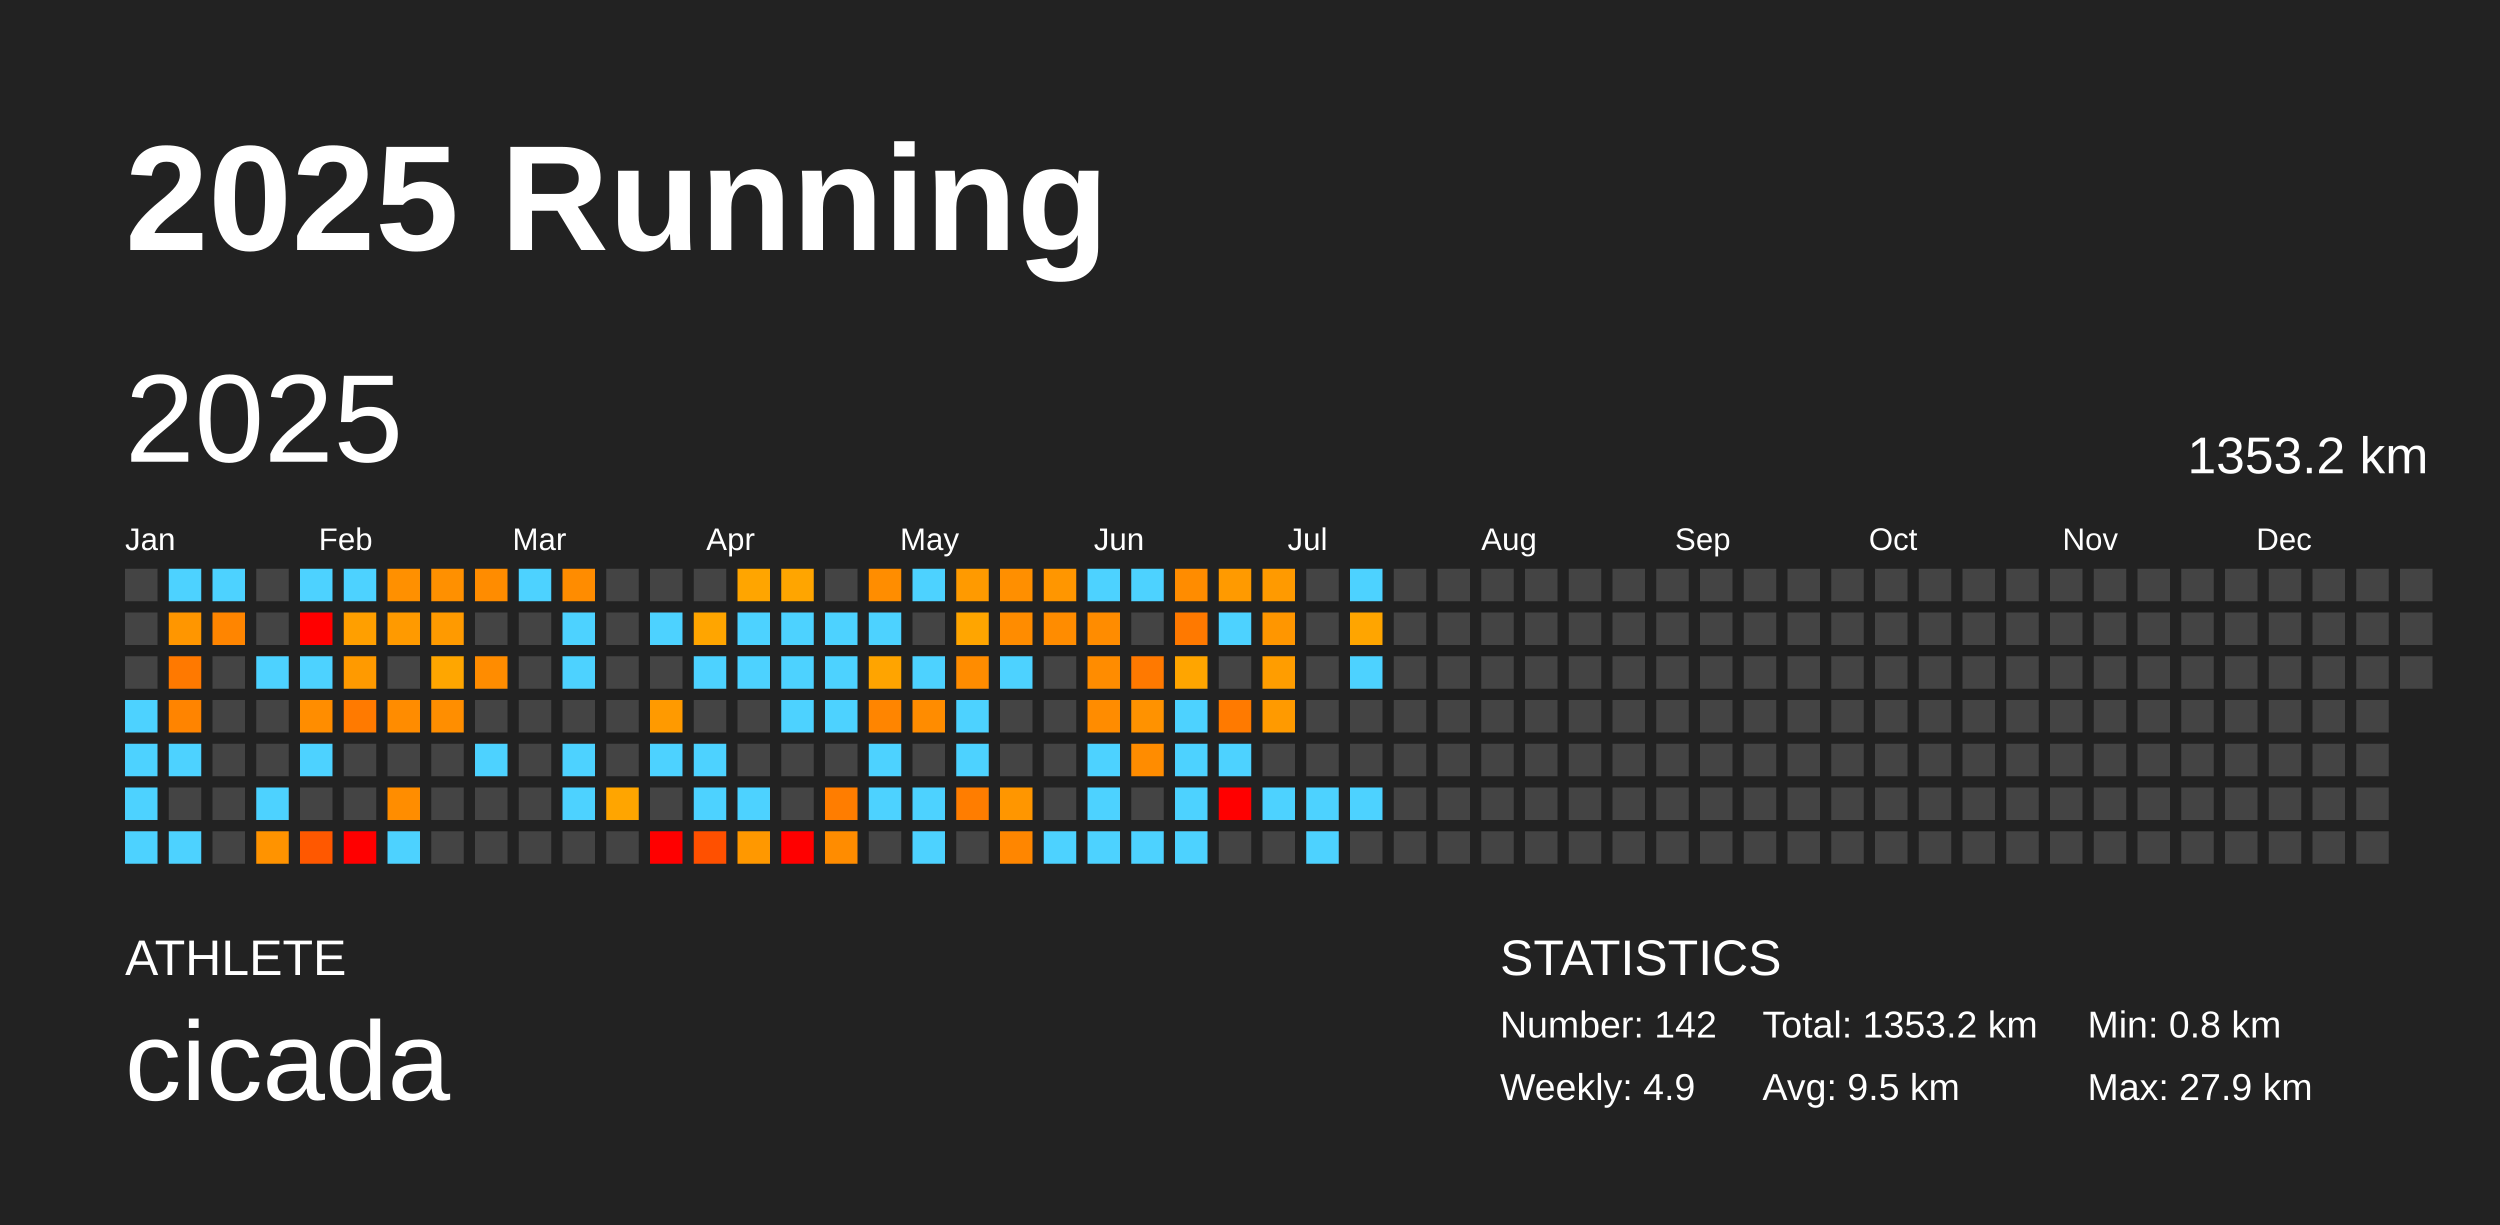
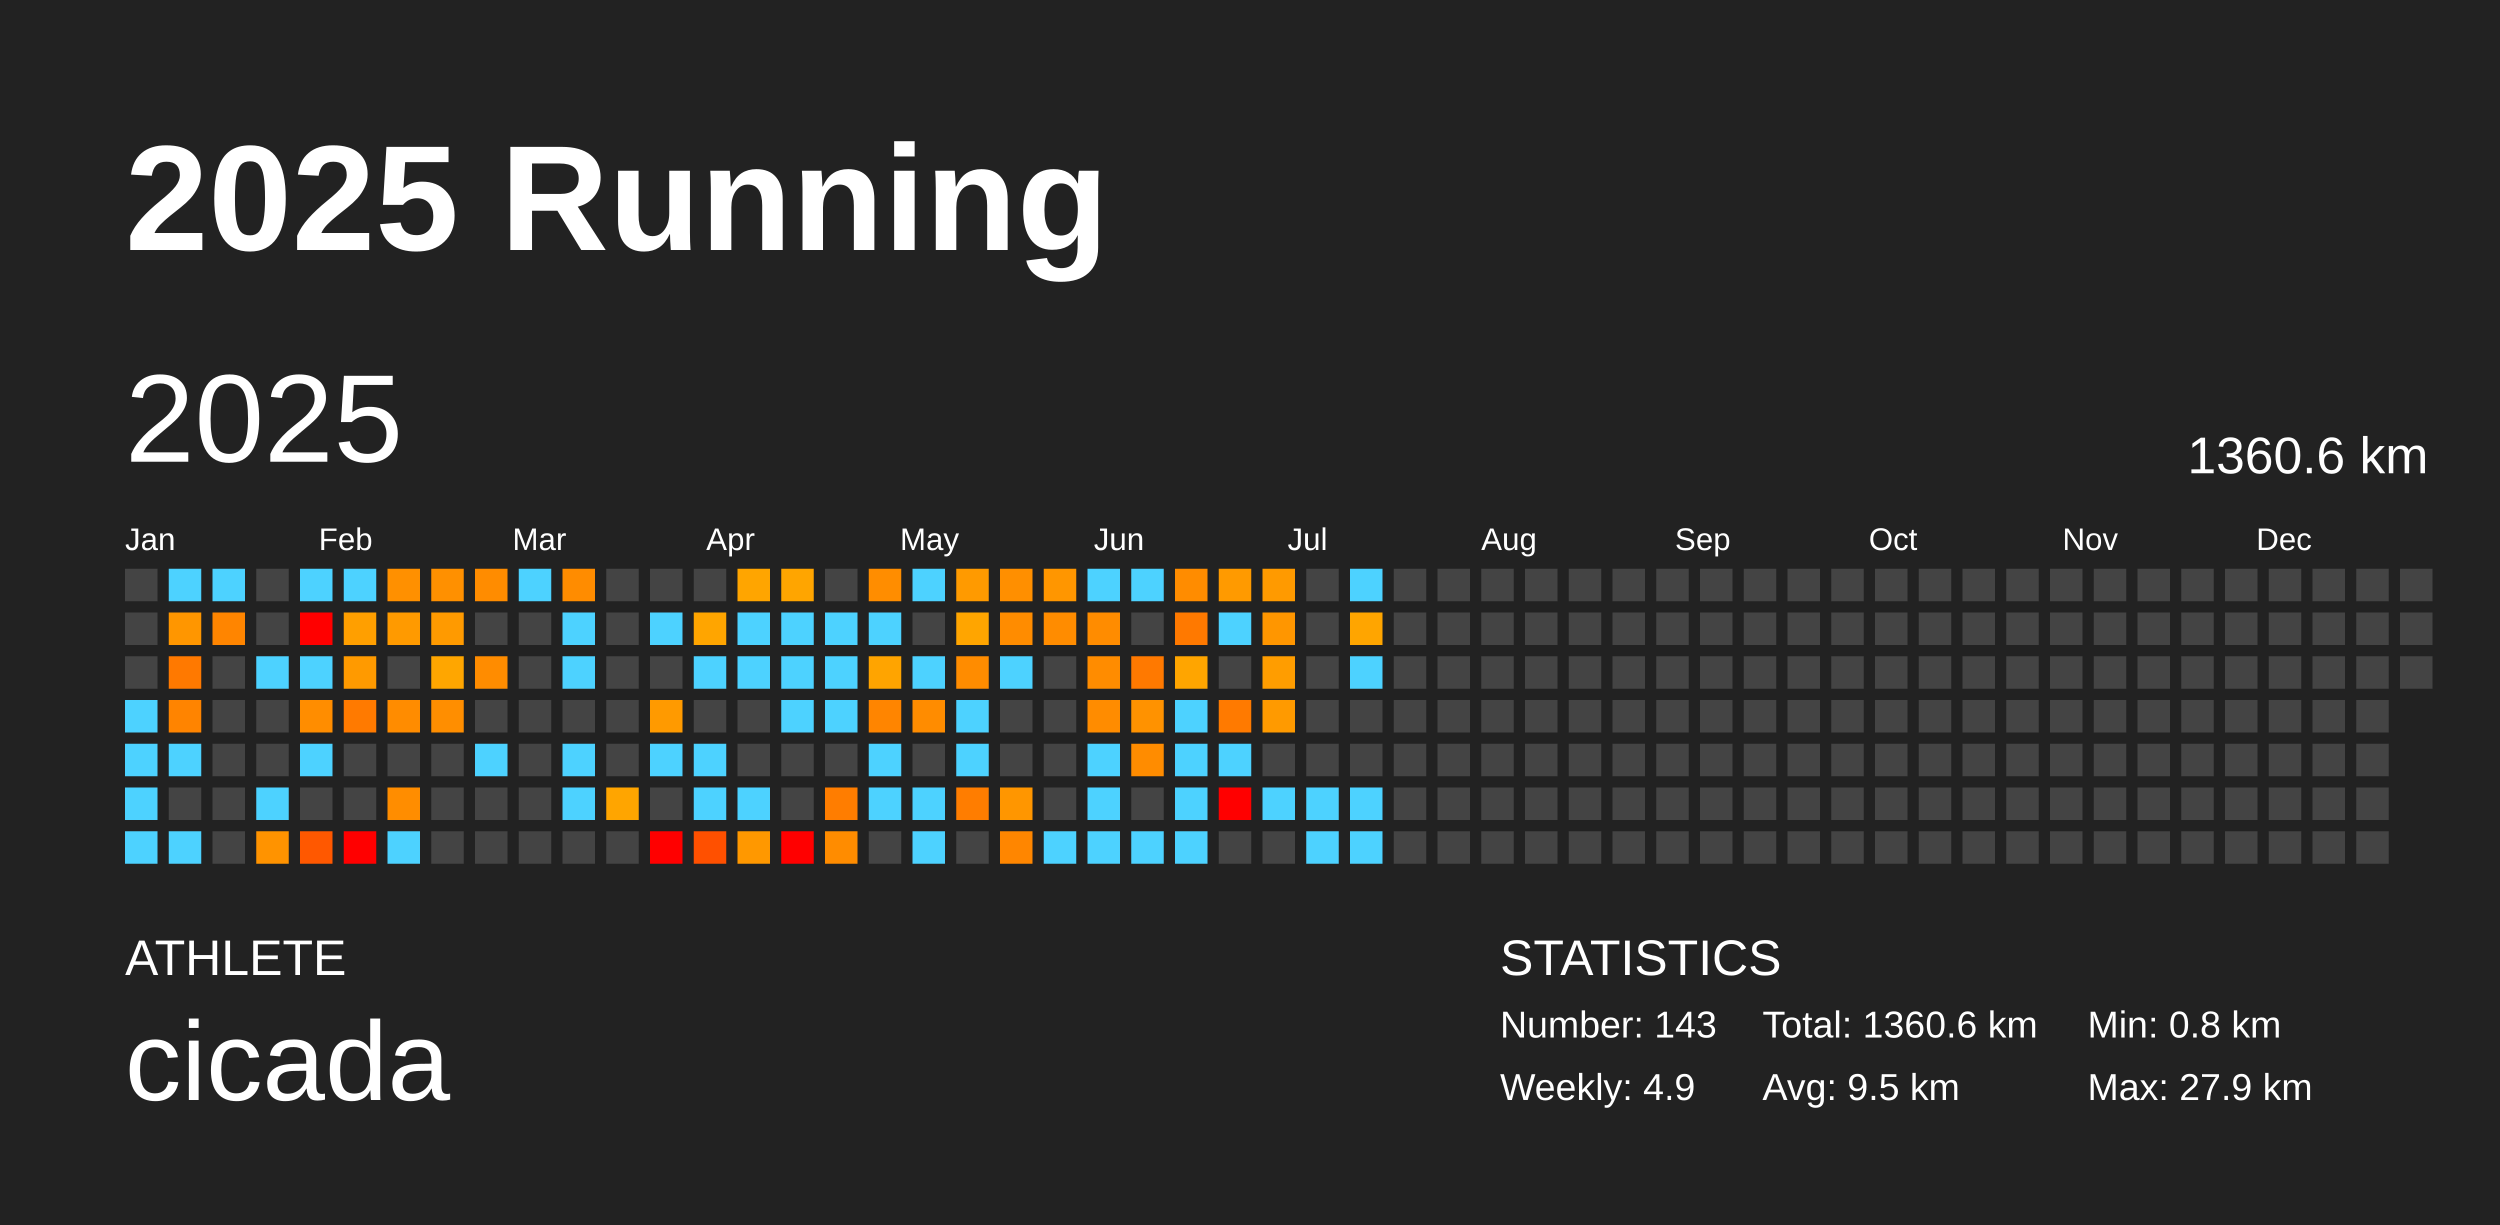
<svg xmlns="http://www.w3.org/2000/svg" baseProfile="full" height="98mm" version="1.1" viewBox="0,0,200,98" width="200mm">
  <defs />
  <rect fill="#222222" height="98" width="200" x="0" y="0" />
  <text fill="#FFFFFF" style="font-size:12px; font-family:Arial; font-weight:bold;" x="10" y="20">2025 Running</text>
  <text fill="#FFFFFF" style="font-size:4px; font-family:Arial" x="10" y="78">ATHLETE</text>
  <text fill="#FFFFFF" style="font-size:9px; font-family:Arial" x="10" y="88">cicada</text>
  <text fill="#FFFFFF" style="font-size:4px; font-family:Arial" x="120" y="78">STATISTICS</text>
-   <text fill="#FFFFFF" style="font-size:3px; font-family:Arial" x="120" y="83">Number: 142</text>
+   <text fill="#FFFFFF" style="font-size:3px; font-family:Arial" x="120" y="83">Number: 143</text>
  <text fill="#FFFFFF" style="font-size:3px; font-family:Arial" x="120" y="88">Weekly: 4.9</text>
-   <text fill="#FFFFFF" style="font-size:3px; font-family:Arial" x="141" y="83">Total: 1353.2 km</text>
+   <text fill="#FFFFFF" style="font-size:3px; font-family:Arial" x="141" y="83">Total: 1360.6 km</text>
  <text fill="#FFFFFF" style="font-size:3px; font-family:Arial" x="141" y="88">Avg: 9.5 km</text>
  <text fill="#FFFFFF" style="font-size:3px; font-family:Arial" x="167" y="83">Min: 0.8 km</text>
  <text fill="#FFFFFF" style="font-size:3px; font-family:Arial" x="167" y="88">Max: 27.9 km</text>
  <text dominant-baseline="hanging" fill="#FFFFFF" style="font-size:10.0px; font-family:Arial;" x="10" y="30">2025</text>
-   <text dominant-baseline="hanging" fill="#FFFFFF" style="font-size:4.125px; font-family:Arial;" x="175" y="35">1353.2 km</text>
+   <text dominant-baseline="hanging" fill="#FFFFFF" style="font-size:4.125px; font-family:Arial;" x="175" y="35">1360.6 km</text>
  <text fill="#FFFFFF" style="font-size:2.5px; font-family:Arial" x="10.0" y="44">Jan</text>
  <text fill="#FFFFFF" style="font-size:2.5px; font-family:Arial" x="25.5" y="44">Feb</text>
  <text fill="#FFFFFF" style="font-size:2.5px; font-family:Arial" x="41.0" y="44">Mar</text>
  <text fill="#FFFFFF" style="font-size:2.5px; font-family:Arial" x="56.5" y="44">Apr</text>
  <text fill="#FFFFFF" style="font-size:2.5px; font-family:Arial" x="72.0" y="44">May</text>
  <text fill="#FFFFFF" style="font-size:2.5px; font-family:Arial" x="87.5" y="44">Jun</text>
  <text fill="#FFFFFF" style="font-size:2.5px; font-family:Arial" x="103.0" y="44">Jul</text>
  <text fill="#FFFFFF" style="font-size:2.5px; font-family:Arial" x="118.5" y="44">Aug</text>
  <text fill="#FFFFFF" style="font-size:2.5px; font-family:Arial" x="134.0" y="44">Sep</text>
  <text fill="#FFFFFF" style="font-size:2.5px; font-family:Arial" x="149.5" y="44">Oct</text>
  <text fill="#FFFFFF" style="font-size:2.5px; font-family:Arial" x="165.0" y="44">Nov</text>
  <text fill="#FFFFFF" style="font-size:2.5px; font-family:Arial" x="180.5" y="44">Dec</text>
  <rect fill="#444444" height="2.6" width="2.6" x="10.0" y="45.5" />
  <rect fill="#444444" height="2.6" width="2.6" x="10.0" y="49.0" />
  <rect fill="#444444" height="2.6" width="2.6" x="10.0" y="52.5" />
  <rect fill="#4dd2ff" height="2.6" width="2.6" x="10.0" y="56.0" />
  <rect fill="#4dd2ff" height="2.6" width="2.6" x="10.0" y="59.5" />
  <rect fill="#4dd2ff" height="2.6" width="2.6" x="10.0" y="63.0" />
  <rect fill="#4dd2ff" height="2.6" width="2.6" x="10.0" y="66.5" />
  <rect fill="#4dd2ff" height="2.6" width="2.6" x="13.5" y="45.5" />
  <rect fill="#ff9600" height="2.6" width="2.6" x="13.5" y="49.0" />
  <rect fill="#ff7900" height="2.6" width="2.6" x="13.5" y="52.5" />
  <rect fill="#ff8400" height="2.6" width="2.6" x="13.5" y="56.0" />
  <rect fill="#4dd2ff" height="2.6" width="2.6" x="13.5" y="59.5" />
  <rect fill="#444444" height="2.6" width="2.6" x="13.5" y="63.0" />
  <rect fill="#4dd2ff" height="2.6" width="2.6" x="13.5" y="66.5" />
  <rect fill="#4dd2ff" height="2.6" width="2.6" x="17.0" y="45.5" />
  <rect fill="#ff8500" height="2.6" width="2.6" x="17.0" y="49.0" />
  <rect fill="#444444" height="2.6" width="2.6" x="17.0" y="52.5" />
  <rect fill="#444444" height="2.6" width="2.6" x="17.0" y="56.0" />
  <rect fill="#444444" height="2.6" width="2.6" x="17.0" y="59.5" />
  <rect fill="#444444" height="2.6" width="2.6" x="17.0" y="63.0" />
  <rect fill="#444444" height="2.6" width="2.6" x="17.0" y="66.5" />
  <rect fill="#444444" height="2.6" width="2.6" x="20.5" y="45.5" />
  <rect fill="#444444" height="2.6" width="2.6" x="20.5" y="49.0" />
  <rect fill="#4dd2ff" height="2.6" width="2.6" x="20.5" y="52.5" />
  <rect fill="#444444" height="2.6" width="2.6" x="20.5" y="56.0" />
  <rect fill="#444444" height="2.6" width="2.6" x="20.5" y="59.5" />
  <rect fill="#4dd2ff" height="2.6" width="2.6" x="20.5" y="63.0" />
  <rect fill="#ff9300" height="2.6" width="2.6" x="20.5" y="66.5" />
  <rect fill="#4dd2ff" height="2.6" width="2.6" x="24.0" y="45.5" />
  <rect fill="red" height="2.6" width="2.6" x="24.0" y="49.0" />
  <rect fill="#4dd2ff" height="2.6" width="2.6" x="24.0" y="52.5" />
  <rect fill="#ff8d00" height="2.6" width="2.6" x="24.0" y="56.0" />
  <rect fill="#4dd2ff" height="2.6" width="2.6" x="24.0" y="59.5" />
  <rect fill="#444444" height="2.6" width="2.6" x="24.0" y="63.0" />
  <rect fill="#ff5800" height="2.6" width="2.6" x="24.0" y="66.5" />
  <rect fill="#4dd2ff" height="2.6" width="2.6" x="27.5" y="45.5" />
  <rect fill="#ff9f00" height="2.6" width="2.6" x="27.5" y="49.0" />
  <rect fill="#ff9a00" height="2.6" width="2.6" x="27.5" y="52.5" />
  <rect fill="#ff7a00" height="2.6" width="2.6" x="27.5" y="56.0" />
  <rect fill="#444444" height="2.6" width="2.6" x="27.5" y="59.5" />
  <rect fill="#444444" height="2.6" width="2.6" x="27.5" y="63.0" />
  <rect fill="red" height="2.6" width="2.6" x="27.5" y="66.5" />
  <rect fill="#ff9000" height="2.6" width="2.6" x="31.0" y="45.5" />
  <rect fill="#ff9a00" height="2.6" width="2.6" x="31.0" y="49.0" />
  <rect fill="#444444" height="2.6" width="2.6" x="31.0" y="52.5" />
  <rect fill="#ff8c00" height="2.6" width="2.6" x="31.0" y="56.0" />
  <rect fill="#444444" height="2.6" width="2.6" x="31.0" y="59.5" />
  <rect fill="#ff8d00" height="2.6" width="2.6" x="31.0" y="63.0" />
  <rect fill="#4dd2ff" height="2.6" width="2.6" x="31.0" y="66.5" />
  <rect fill="#ff9000" height="2.6" width="2.6" x="34.5" y="45.5" />
  <rect fill="#ff9a00" height="2.6" width="2.6" x="34.5" y="49.0" />
  <rect fill="#ffa600" height="2.6" width="2.6" x="34.5" y="52.5" />
  <rect fill="#ff8e00" height="2.6" width="2.6" x="34.5" y="56.0" />
  <rect fill="#444444" height="2.6" width="2.6" x="34.5" y="59.5" />
  <rect fill="#444444" height="2.6" width="2.6" x="34.5" y="63.0" />
  <rect fill="#444444" height="2.6" width="2.6" x="34.5" y="66.5" />
  <rect fill="#ff8c00" height="2.6" width="2.6" x="38.0" y="45.5" />
  <rect fill="#444444" height="2.6" width="2.6" x="38.0" y="49.0" />
  <rect fill="#ff8c00" height="2.6" width="2.6" x="38.0" y="52.5" />
  <rect fill="#444444" height="2.6" width="2.6" x="38.0" y="56.0" />
  <rect fill="#4dd2ff" height="2.6" width="2.6" x="38.0" y="59.5" />
  <rect fill="#444444" height="2.6" width="2.6" x="38.0" y="63.0" />
  <rect fill="#444444" height="2.6" width="2.6" x="38.0" y="66.5" />
  <rect fill="#4dd2ff" height="2.6" width="2.6" x="41.5" y="45.5" />
  <rect fill="#444444" height="2.6" width="2.6" x="41.5" y="49.0" />
  <rect fill="#444444" height="2.6" width="2.6" x="41.5" y="52.5" />
  <rect fill="#444444" height="2.6" width="2.6" x="41.5" y="56.0" />
  <rect fill="#444444" height="2.6" width="2.6" x="41.5" y="59.5" />
  <rect fill="#444444" height="2.6" width="2.6" x="41.5" y="63.0" />
  <rect fill="#444444" height="2.6" width="2.6" x="41.5" y="66.5" />
  <rect fill="#ff8c00" height="2.6" width="2.6" x="45.0" y="45.5" />
  <rect fill="#4dd2ff" height="2.6" width="2.6" x="45.0" y="49.0" />
  <rect fill="#4dd2ff" height="2.6" width="2.6" x="45.0" y="52.5" />
  <rect fill="#444444" height="2.6" width="2.6" x="45.0" y="56.0" />
  <rect fill="#4dd2ff" height="2.6" width="2.6" x="45.0" y="59.5" />
  <rect fill="#4dd2ff" height="2.6" width="2.6" x="45.0" y="63.0" />
  <rect fill="#444444" height="2.6" width="2.6" x="45.0" y="66.5" />
  <rect fill="#444444" height="2.6" width="2.6" x="48.5" y="45.5" />
  <rect fill="#444444" height="2.6" width="2.6" x="48.5" y="49.0" />
  <rect fill="#444444" height="2.6" width="2.6" x="48.5" y="52.5" />
  <rect fill="#444444" height="2.6" width="2.6" x="48.5" y="56.0" />
  <rect fill="#444444" height="2.6" width="2.6" x="48.5" y="59.5" />
  <rect fill="#ffa500" height="2.6" width="2.6" x="48.5" y="63.0" />
  <rect fill="#444444" height="2.6" width="2.6" x="48.5" y="66.5" />
  <rect fill="#444444" height="2.6" width="2.6" x="52.0" y="45.5" />
  <rect fill="#4dd2ff" height="2.6" width="2.6" x="52.0" y="49.0" />
  <rect fill="#444444" height="2.6" width="2.6" x="52.0" y="52.5" />
  <rect fill="#ff9a00" height="2.6" width="2.6" x="52.0" y="56.0" />
  <rect fill="#4dd2ff" height="2.6" width="2.6" x="52.0" y="59.5" />
  <rect fill="#444444" height="2.6" width="2.6" x="52.0" y="63.0" />
  <rect fill="red" height="2.6" width="2.6" x="52.0" y="66.5" />
  <rect fill="#444444" height="2.6" width="2.6" x="55.5" y="45.5" />
  <rect fill="#ffa500" height="2.6" width="2.6" x="55.5" y="49.0" />
  <rect fill="#4dd2ff" height="2.6" width="2.6" x="55.5" y="52.5" />
  <rect fill="#444444" height="2.6" width="2.6" x="55.5" y="56.0" />
  <rect fill="#4dd2ff" height="2.6" width="2.6" x="55.5" y="59.5" />
  <rect fill="#4dd2ff" height="2.6" width="2.6" x="55.5" y="63.0" />
  <rect fill="#ff5000" height="2.6" width="2.6" x="55.5" y="66.5" />
  <rect fill="#ffa500" height="2.6" width="2.6" x="59.0" y="45.5" />
  <rect fill="#4dd2ff" height="2.6" width="2.6" x="59.0" y="49.0" />
  <rect fill="#4dd2ff" height="2.6" width="2.6" x="59.0" y="52.5" />
  <rect fill="#444444" height="2.6" width="2.6" x="59.0" y="56.0" />
  <rect fill="#444444" height="2.6" width="2.6" x="59.0" y="59.5" />
  <rect fill="#4dd2ff" height="2.6" width="2.6" x="59.0" y="63.0" />
  <rect fill="#ff9800" height="2.6" width="2.6" x="59.0" y="66.5" />
  <rect fill="#ffa500" height="2.6" width="2.6" x="62.5" y="45.5" />
  <rect fill="#4dd2ff" height="2.6" width="2.6" x="62.5" y="49.0" />
  <rect fill="#4dd2ff" height="2.6" width="2.6" x="62.5" y="52.5" />
  <rect fill="#4dd2ff" height="2.6" width="2.6" x="62.5" y="56.0" />
  <rect fill="#444444" height="2.6" width="2.6" x="62.5" y="59.5" />
  <rect fill="#444444" height="2.6" width="2.6" x="62.5" y="63.0" />
  <rect fill="red" height="2.6" width="2.6" x="62.5" y="66.5" />
  <rect fill="#444444" height="2.6" width="2.6" x="66.0" y="45.5" />
  <rect fill="#4dd2ff" height="2.6" width="2.6" x="66.0" y="49.0" />
  <rect fill="#4dd2ff" height="2.6" width="2.6" x="66.0" y="52.5" />
  <rect fill="#4dd2ff" height="2.6" width="2.6" x="66.0" y="56.0" />
  <rect fill="#444444" height="2.6" width="2.6" x="66.0" y="59.5" />
  <rect fill="#ff7d00" height="2.6" width="2.6" x="66.0" y="63.0" />
  <rect fill="#ff8c00" height="2.6" width="2.6" x="66.0" y="66.5" />
  <rect fill="#ff8d00" height="2.6" width="2.6" x="69.5" y="45.5" />
  <rect fill="#4dd2ff" height="2.6" width="2.6" x="69.5" y="49.0" />
  <rect fill="#ffa400" height="2.6" width="2.6" x="69.5" y="52.5" />
  <rect fill="#ff8500" height="2.6" width="2.6" x="69.5" y="56.0" />
  <rect fill="#4dd2ff" height="2.6" width="2.6" x="69.5" y="59.5" />
  <rect fill="#4dd2ff" height="2.6" width="2.6" x="69.5" y="63.0" />
  <rect fill="#444444" height="2.6" width="2.6" x="69.5" y="66.5" />
  <rect fill="#4dd2ff" height="2.6" width="2.6" x="73.0" y="45.5" />
  <rect fill="#444444" height="2.6" width="2.6" x="73.0" y="49.0" />
  <rect fill="#4dd2ff" height="2.6" width="2.6" x="73.0" y="52.5" />
  <rect fill="#ff8c00" height="2.6" width="2.6" x="73.0" y="56.0" />
  <rect fill="#444444" height="2.6" width="2.6" x="73.0" y="59.5" />
  <rect fill="#4dd2ff" height="2.6" width="2.6" x="73.0" y="63.0" />
  <rect fill="#4dd2ff" height="2.6" width="2.6" x="73.0" y="66.5" />
  <rect fill="#ff9a00" height="2.6" width="2.6" x="76.5" y="45.5" />
  <rect fill="#ffa500" height="2.6" width="2.6" x="76.5" y="49.0" />
  <rect fill="#ff8c00" height="2.6" width="2.6" x="76.5" y="52.5" />
  <rect fill="#4dd2ff" height="2.6" width="2.6" x="76.5" y="56.0" />
  <rect fill="#4dd2ff" height="2.6" width="2.6" x="76.5" y="59.5" />
  <rect fill="#ff7d00" height="2.6" width="2.6" x="76.5" y="63.0" />
  <rect fill="#444444" height="2.6" width="2.6" x="76.5" y="66.5" />
  <rect fill="#ff8f00" height="2.6" width="2.6" x="80.0" y="45.5" />
  <rect fill="#ff8c00" height="2.6" width="2.6" x="80.0" y="49.0" />
  <rect fill="#4dd2ff" height="2.6" width="2.6" x="80.0" y="52.5" />
  <rect fill="#444444" height="2.6" width="2.6" x="80.0" y="56.0" />
  <rect fill="#444444" height="2.6" width="2.6" x="80.0" y="59.5" />
  <rect fill="#ff9600" height="2.6" width="2.6" x="80.0" y="63.0" />
  <rect fill="#ff8600" height="2.6" width="2.6" x="80.0" y="66.5" />
  <rect fill="#ff9600" height="2.6" width="2.6" x="83.5" y="45.5" />
  <rect fill="#ff8c00" height="2.6" width="2.6" x="83.5" y="49.0" />
  <rect fill="#444444" height="2.6" width="2.6" x="83.5" y="52.5" />
  <rect fill="#444444" height="2.6" width="2.6" x="83.5" y="56.0" />
  <rect fill="#444444" height="2.6" width="2.6" x="83.5" y="59.5" />
  <rect fill="#444444" height="2.6" width="2.6" x="83.5" y="63.0" />
  <rect fill="#4dd2ff" height="2.6" width="2.6" x="83.5" y="66.5" />
  <rect fill="#4dd2ff" height="2.6" width="2.6" x="87.0" y="45.5" />
  <rect fill="#ff8c00" height="2.6" width="2.6" x="87.0" y="49.0" />
  <rect fill="#ff8c00" height="2.6" width="2.6" x="87.0" y="52.5" />
  <rect fill="#ff8c00" height="2.6" width="2.6" x="87.0" y="56.0" />
  <rect fill="#4dd2ff" height="2.6" width="2.6" x="87.0" y="59.5" />
  <rect fill="#4dd2ff" height="2.6" width="2.6" x="87.0" y="63.0" />
  <rect fill="#4dd2ff" height="2.6" width="2.6" x="87.0" y="66.5" />
  <rect fill="#4dd2ff" height="2.6" width="2.6" x="90.5" y="45.5" />
  <rect fill="#444444" height="2.6" width="2.6" x="90.5" y="49.0" />
  <rect fill="#ff7900" height="2.6" width="2.6" x="90.5" y="52.5" />
  <rect fill="#ff9200" height="2.6" width="2.6" x="90.5" y="56.0" />
  <rect fill="#ff8c00" height="2.6" width="2.6" x="90.5" y="59.5" />
  <rect fill="#444444" height="2.6" width="2.6" x="90.5" y="63.0" />
  <rect fill="#4dd2ff" height="2.6" width="2.6" x="90.5" y="66.5" />
  <rect fill="#ff8c00" height="2.6" width="2.6" x="94.0" y="45.5" />
  <rect fill="#ff7900" height="2.6" width="2.6" x="94.0" y="49.0" />
  <rect fill="#ffa500" height="2.6" width="2.6" x="94.0" y="52.5" />
  <rect fill="#4dd2ff" height="2.6" width="2.6" x="94.0" y="56.0" />
  <rect fill="#4dd2ff" height="2.6" width="2.6" x="94.0" y="59.5" />
  <rect fill="#4dd2ff" height="2.6" width="2.6" x="94.0" y="63.0" />
  <rect fill="#4dd2ff" height="2.6" width="2.6" x="94.0" y="66.5" />
  <rect fill="#ff9a00" height="2.6" width="2.6" x="97.5" y="45.5" />
  <rect fill="#4dd2ff" height="2.6" width="2.6" x="97.5" y="49.0" />
  <rect fill="#444444" height="2.6" width="2.6" x="97.5" y="52.5" />
  <rect fill="#ff7a00" height="2.6" width="2.6" x="97.5" y="56.0" />
  <rect fill="#4dd2ff" height="2.6" width="2.6" x="97.5" y="59.5" />
  <rect fill="red" height="2.6" width="2.6" x="97.5" y="63.0" />
  <rect fill="#444444" height="2.6" width="2.6" x="97.5" y="66.5" />
  <rect fill="#ff9a00" height="2.6" width="2.6" x="101.0" y="45.5" />
  <rect fill="#ff9600" height="2.6" width="2.6" x="101.0" y="49.0" />
  <rect fill="#ff9d00" height="2.6" width="2.6" x="101.0" y="52.5" />
  <rect fill="#ff9a00" height="2.6" width="2.6" x="101.0" y="56.0" />
  <rect fill="#444444" height="2.6" width="2.6" x="101.0" y="59.5" />
  <rect fill="#4dd2ff" height="2.6" width="2.6" x="101.0" y="63.0" />
  <rect fill="#444444" height="2.6" width="2.6" x="101.0" y="66.5" />
  <rect fill="#444444" height="2.6" width="2.6" x="104.5" y="45.5" />
  <rect fill="#444444" height="2.6" width="2.6" x="104.5" y="49.0" />
  <rect fill="#444444" height="2.6" width="2.6" x="104.5" y="52.5" />
  <rect fill="#444444" height="2.6" width="2.6" x="104.5" y="56.0" />
  <rect fill="#444444" height="2.6" width="2.6" x="104.5" y="59.5" />
  <rect fill="#4dd2ff" height="2.6" width="2.6" x="104.5" y="63.0" />
  <rect fill="#4dd2ff" height="2.6" width="2.6" x="104.5" y="66.5" />
  <rect fill="#4dd2ff" height="2.6" width="2.6" x="108.0" y="45.5" />
  <rect fill="#ffa500" height="2.6" width="2.6" x="108.0" y="49.0" />
  <rect fill="#4dd2ff" height="2.6" width="2.6" x="108.0" y="52.5" />
  <rect fill="#444444" height="2.6" width="2.6" x="108.0" y="56.0" />
  <rect fill="#444444" height="2.6" width="2.6" x="108.0" y="59.5" />
  <rect fill="#4dd2ff" height="2.6" width="2.6" x="108.0" y="63.0" />
-   <rect fill="#444444" height="2.6" width="2.6" x="108.0" y="66.5" />
+   <rect fill="#4dd2ff" height="2.6" width="2.6" x="108.0" y="66.5" />
  <rect fill="#444444" height="2.6" width="2.6" x="111.5" y="45.5" />
  <rect fill="#444444" height="2.6" width="2.6" x="111.5" y="49.0" />
  <rect fill="#444444" height="2.6" width="2.6" x="111.5" y="52.5" />
  <rect fill="#444444" height="2.6" width="2.6" x="111.5" y="56.0" />
  <rect fill="#444444" height="2.6" width="2.6" x="111.5" y="59.5" />
  <rect fill="#444444" height="2.6" width="2.6" x="111.5" y="63.0" />
  <rect fill="#444444" height="2.6" width="2.6" x="111.5" y="66.5" />
  <rect fill="#444444" height="2.6" width="2.6" x="115.0" y="45.5" />
  <rect fill="#444444" height="2.6" width="2.6" x="115.0" y="49.0" />
  <rect fill="#444444" height="2.6" width="2.6" x="115.0" y="52.5" />
  <rect fill="#444444" height="2.6" width="2.6" x="115.0" y="56.0" />
  <rect fill="#444444" height="2.6" width="2.6" x="115.0" y="59.5" />
  <rect fill="#444444" height="2.6" width="2.6" x="115.0" y="63.0" />
  <rect fill="#444444" height="2.6" width="2.6" x="115.0" y="66.5" />
  <rect fill="#444444" height="2.6" width="2.6" x="118.5" y="45.5" />
  <rect fill="#444444" height="2.6" width="2.6" x="118.5" y="49.0" />
  <rect fill="#444444" height="2.6" width="2.6" x="118.5" y="52.5" />
  <rect fill="#444444" height="2.6" width="2.6" x="118.5" y="56.0" />
  <rect fill="#444444" height="2.6" width="2.6" x="118.5" y="59.5" />
  <rect fill="#444444" height="2.6" width="2.6" x="118.5" y="63.0" />
  <rect fill="#444444" height="2.6" width="2.6" x="118.5" y="66.5" />
  <rect fill="#444444" height="2.6" width="2.6" x="122.0" y="45.5" />
  <rect fill="#444444" height="2.6" width="2.6" x="122.0" y="49.0" />
  <rect fill="#444444" height="2.6" width="2.6" x="122.0" y="52.5" />
  <rect fill="#444444" height="2.6" width="2.6" x="122.0" y="56.0" />
  <rect fill="#444444" height="2.6" width="2.6" x="122.0" y="59.5" />
  <rect fill="#444444" height="2.6" width="2.6" x="122.0" y="63.0" />
  <rect fill="#444444" height="2.6" width="2.6" x="122.0" y="66.5" />
  <rect fill="#444444" height="2.6" width="2.6" x="125.5" y="45.5" />
  <rect fill="#444444" height="2.6" width="2.6" x="125.5" y="49.0" />
  <rect fill="#444444" height="2.6" width="2.6" x="125.5" y="52.5" />
  <rect fill="#444444" height="2.6" width="2.6" x="125.5" y="56.0" />
  <rect fill="#444444" height="2.6" width="2.6" x="125.5" y="59.5" />
  <rect fill="#444444" height="2.6" width="2.6" x="125.5" y="63.0" />
  <rect fill="#444444" height="2.6" width="2.6" x="125.5" y="66.5" />
  <rect fill="#444444" height="2.6" width="2.6" x="129.0" y="45.5" />
  <rect fill="#444444" height="2.6" width="2.6" x="129.0" y="49.0" />
  <rect fill="#444444" height="2.6" width="2.6" x="129.0" y="52.5" />
  <rect fill="#444444" height="2.6" width="2.6" x="129.0" y="56.0" />
  <rect fill="#444444" height="2.6" width="2.6" x="129.0" y="59.5" />
  <rect fill="#444444" height="2.6" width="2.6" x="129.0" y="63.0" />
  <rect fill="#444444" height="2.6" width="2.6" x="129.0" y="66.5" />
  <rect fill="#444444" height="2.6" width="2.6" x="132.5" y="45.5" />
  <rect fill="#444444" height="2.6" width="2.6" x="132.5" y="49.0" />
  <rect fill="#444444" height="2.6" width="2.6" x="132.5" y="52.5" />
  <rect fill="#444444" height="2.6" width="2.6" x="132.5" y="56.0" />
  <rect fill="#444444" height="2.6" width="2.6" x="132.5" y="59.5" />
  <rect fill="#444444" height="2.6" width="2.6" x="132.5" y="63.0" />
  <rect fill="#444444" height="2.6" width="2.6" x="132.5" y="66.5" />
  <rect fill="#444444" height="2.6" width="2.6" x="136.0" y="45.5" />
  <rect fill="#444444" height="2.6" width="2.6" x="136.0" y="49.0" />
  <rect fill="#444444" height="2.6" width="2.6" x="136.0" y="52.5" />
  <rect fill="#444444" height="2.6" width="2.6" x="136.0" y="56.0" />
  <rect fill="#444444" height="2.6" width="2.6" x="136.0" y="59.5" />
  <rect fill="#444444" height="2.6" width="2.6" x="136.0" y="63.0" />
  <rect fill="#444444" height="2.6" width="2.6" x="136.0" y="66.5" />
  <rect fill="#444444" height="2.6" width="2.6" x="139.5" y="45.5" />
  <rect fill="#444444" height="2.6" width="2.6" x="139.5" y="49.0" />
  <rect fill="#444444" height="2.6" width="2.6" x="139.5" y="52.5" />
  <rect fill="#444444" height="2.6" width="2.6" x="139.5" y="56.0" />
  <rect fill="#444444" height="2.6" width="2.6" x="139.5" y="59.5" />
  <rect fill="#444444" height="2.6" width="2.6" x="139.5" y="63.0" />
  <rect fill="#444444" height="2.6" width="2.6" x="139.5" y="66.5" />
  <rect fill="#444444" height="2.6" width="2.6" x="143.0" y="45.5" />
  <rect fill="#444444" height="2.6" width="2.6" x="143.0" y="49.0" />
  <rect fill="#444444" height="2.6" width="2.6" x="143.0" y="52.5" />
  <rect fill="#444444" height="2.6" width="2.6" x="143.0" y="56.0" />
  <rect fill="#444444" height="2.6" width="2.6" x="143.0" y="59.5" />
  <rect fill="#444444" height="2.6" width="2.6" x="143.0" y="63.0" />
  <rect fill="#444444" height="2.6" width="2.6" x="143.0" y="66.5" />
  <rect fill="#444444" height="2.6" width="2.6" x="146.5" y="45.5" />
  <rect fill="#444444" height="2.6" width="2.6" x="146.5" y="49.0" />
  <rect fill="#444444" height="2.6" width="2.6" x="146.5" y="52.5" />
  <rect fill="#444444" height="2.6" width="2.6" x="146.5" y="56.0" />
  <rect fill="#444444" height="2.6" width="2.6" x="146.5" y="59.5" />
  <rect fill="#444444" height="2.6" width="2.6" x="146.5" y="63.0" />
  <rect fill="#444444" height="2.6" width="2.6" x="146.5" y="66.5" />
  <rect fill="#444444" height="2.6" width="2.6" x="150.0" y="45.5" />
  <rect fill="#444444" height="2.6" width="2.6" x="150.0" y="49.0" />
  <rect fill="#444444" height="2.6" width="2.6" x="150.0" y="52.5" />
  <rect fill="#444444" height="2.6" width="2.6" x="150.0" y="56.0" />
  <rect fill="#444444" height="2.6" width="2.6" x="150.0" y="59.5" />
  <rect fill="#444444" height="2.6" width="2.6" x="150.0" y="63.0" />
  <rect fill="#444444" height="2.6" width="2.6" x="150.0" y="66.5" />
  <rect fill="#444444" height="2.6" width="2.6" x="153.5" y="45.5" />
  <rect fill="#444444" height="2.6" width="2.6" x="153.5" y="49.0" />
  <rect fill="#444444" height="2.6" width="2.6" x="153.5" y="52.5" />
  <rect fill="#444444" height="2.6" width="2.6" x="153.5" y="56.0" />
  <rect fill="#444444" height="2.6" width="2.6" x="153.5" y="59.5" />
  <rect fill="#444444" height="2.6" width="2.6" x="153.5" y="63.0" />
  <rect fill="#444444" height="2.6" width="2.6" x="153.5" y="66.5" />
  <rect fill="#444444" height="2.6" width="2.6" x="157.0" y="45.5" />
  <rect fill="#444444" height="2.6" width="2.6" x="157.0" y="49.0" />
  <rect fill="#444444" height="2.6" width="2.6" x="157.0" y="52.5" />
  <rect fill="#444444" height="2.6" width="2.6" x="157.0" y="56.0" />
  <rect fill="#444444" height="2.6" width="2.6" x="157.0" y="59.5" />
  <rect fill="#444444" height="2.6" width="2.6" x="157.0" y="63.0" />
  <rect fill="#444444" height="2.6" width="2.6" x="157.0" y="66.5" />
  <rect fill="#444444" height="2.6" width="2.6" x="160.5" y="45.5" />
  <rect fill="#444444" height="2.6" width="2.6" x="160.5" y="49.0" />
  <rect fill="#444444" height="2.6" width="2.6" x="160.5" y="52.5" />
  <rect fill="#444444" height="2.6" width="2.6" x="160.5" y="56.0" />
  <rect fill="#444444" height="2.6" width="2.6" x="160.5" y="59.5" />
  <rect fill="#444444" height="2.6" width="2.6" x="160.5" y="63.0" />
  <rect fill="#444444" height="2.6" width="2.6" x="160.5" y="66.5" />
  <rect fill="#444444" height="2.6" width="2.6" x="164.0" y="45.5" />
  <rect fill="#444444" height="2.6" width="2.6" x="164.0" y="49.0" />
  <rect fill="#444444" height="2.6" width="2.6" x="164.0" y="52.5" />
  <rect fill="#444444" height="2.6" width="2.6" x="164.0" y="56.0" />
  <rect fill="#444444" height="2.6" width="2.6" x="164.0" y="59.5" />
  <rect fill="#444444" height="2.6" width="2.6" x="164.0" y="63.0" />
  <rect fill="#444444" height="2.6" width="2.6" x="164.0" y="66.5" />
  <rect fill="#444444" height="2.6" width="2.6" x="167.5" y="45.5" />
  <rect fill="#444444" height="2.6" width="2.6" x="167.5" y="49.0" />
  <rect fill="#444444" height="2.6" width="2.6" x="167.5" y="52.5" />
  <rect fill="#444444" height="2.6" width="2.6" x="167.5" y="56.0" />
  <rect fill="#444444" height="2.6" width="2.6" x="167.5" y="59.5" />
  <rect fill="#444444" height="2.6" width="2.6" x="167.5" y="63.0" />
  <rect fill="#444444" height="2.6" width="2.6" x="167.5" y="66.5" />
  <rect fill="#444444" height="2.6" width="2.6" x="171.0" y="45.5" />
  <rect fill="#444444" height="2.6" width="2.6" x="171.0" y="49.0" />
  <rect fill="#444444" height="2.6" width="2.6" x="171.0" y="52.5" />
  <rect fill="#444444" height="2.6" width="2.6" x="171.0" y="56.0" />
  <rect fill="#444444" height="2.6" width="2.6" x="171.0" y="59.5" />
  <rect fill="#444444" height="2.6" width="2.6" x="171.0" y="63.0" />
  <rect fill="#444444" height="2.6" width="2.6" x="171.0" y="66.5" />
  <rect fill="#444444" height="2.6" width="2.6" x="174.5" y="45.5" />
  <rect fill="#444444" height="2.6" width="2.6" x="174.5" y="49.0" />
  <rect fill="#444444" height="2.6" width="2.6" x="174.5" y="52.5" />
  <rect fill="#444444" height="2.6" width="2.6" x="174.5" y="56.0" />
  <rect fill="#444444" height="2.6" width="2.6" x="174.5" y="59.5" />
  <rect fill="#444444" height="2.6" width="2.6" x="174.5" y="63.0" />
  <rect fill="#444444" height="2.6" width="2.6" x="174.5" y="66.5" />
  <rect fill="#444444" height="2.6" width="2.6" x="178.0" y="45.5" />
  <rect fill="#444444" height="2.6" width="2.6" x="178.0" y="49.0" />
  <rect fill="#444444" height="2.6" width="2.6" x="178.0" y="52.5" />
  <rect fill="#444444" height="2.6" width="2.6" x="178.0" y="56.0" />
  <rect fill="#444444" height="2.6" width="2.6" x="178.0" y="59.5" />
  <rect fill="#444444" height="2.6" width="2.6" x="178.0" y="63.0" />
  <rect fill="#444444" height="2.6" width="2.6" x="178.0" y="66.5" />
  <rect fill="#444444" height="2.6" width="2.6" x="181.5" y="45.5" />
  <rect fill="#444444" height="2.6" width="2.6" x="181.5" y="49.0" />
  <rect fill="#444444" height="2.6" width="2.6" x="181.5" y="52.5" />
  <rect fill="#444444" height="2.6" width="2.6" x="181.5" y="56.0" />
  <rect fill="#444444" height="2.6" width="2.6" x="181.5" y="59.5" />
  <rect fill="#444444" height="2.6" width="2.6" x="181.5" y="63.0" />
  <rect fill="#444444" height="2.6" width="2.6" x="181.5" y="66.5" />
  <rect fill="#444444" height="2.6" width="2.6" x="185.0" y="45.5" />
  <rect fill="#444444" height="2.6" width="2.6" x="185.0" y="49.0" />
  <rect fill="#444444" height="2.6" width="2.6" x="185.0" y="52.5" />
  <rect fill="#444444" height="2.6" width="2.6" x="185.0" y="56.0" />
  <rect fill="#444444" height="2.6" width="2.6" x="185.0" y="59.5" />
  <rect fill="#444444" height="2.6" width="2.6" x="185.0" y="63.0" />
  <rect fill="#444444" height="2.6" width="2.6" x="185.0" y="66.5" />
  <rect fill="#444444" height="2.6" width="2.6" x="188.5" y="45.5" />
  <rect fill="#444444" height="2.6" width="2.6" x="188.5" y="49.0" />
  <rect fill="#444444" height="2.6" width="2.6" x="188.5" y="52.5" />
  <rect fill="#444444" height="2.6" width="2.6" x="188.5" y="56.0" />
  <rect fill="#444444" height="2.6" width="2.6" x="188.5" y="59.5" />
  <rect fill="#444444" height="2.6" width="2.6" x="188.5" y="63.0" />
  <rect fill="#444444" height="2.6" width="2.6" x="188.5" y="66.5" />
  <rect fill="#444444" height="2.6" width="2.6" x="192.0" y="45.5" />
  <rect fill="#444444" height="2.6" width="2.6" x="192.0" y="49.0" />
  <rect fill="#444444" height="2.6" width="2.6" x="192.0" y="52.5" />
</svg>
